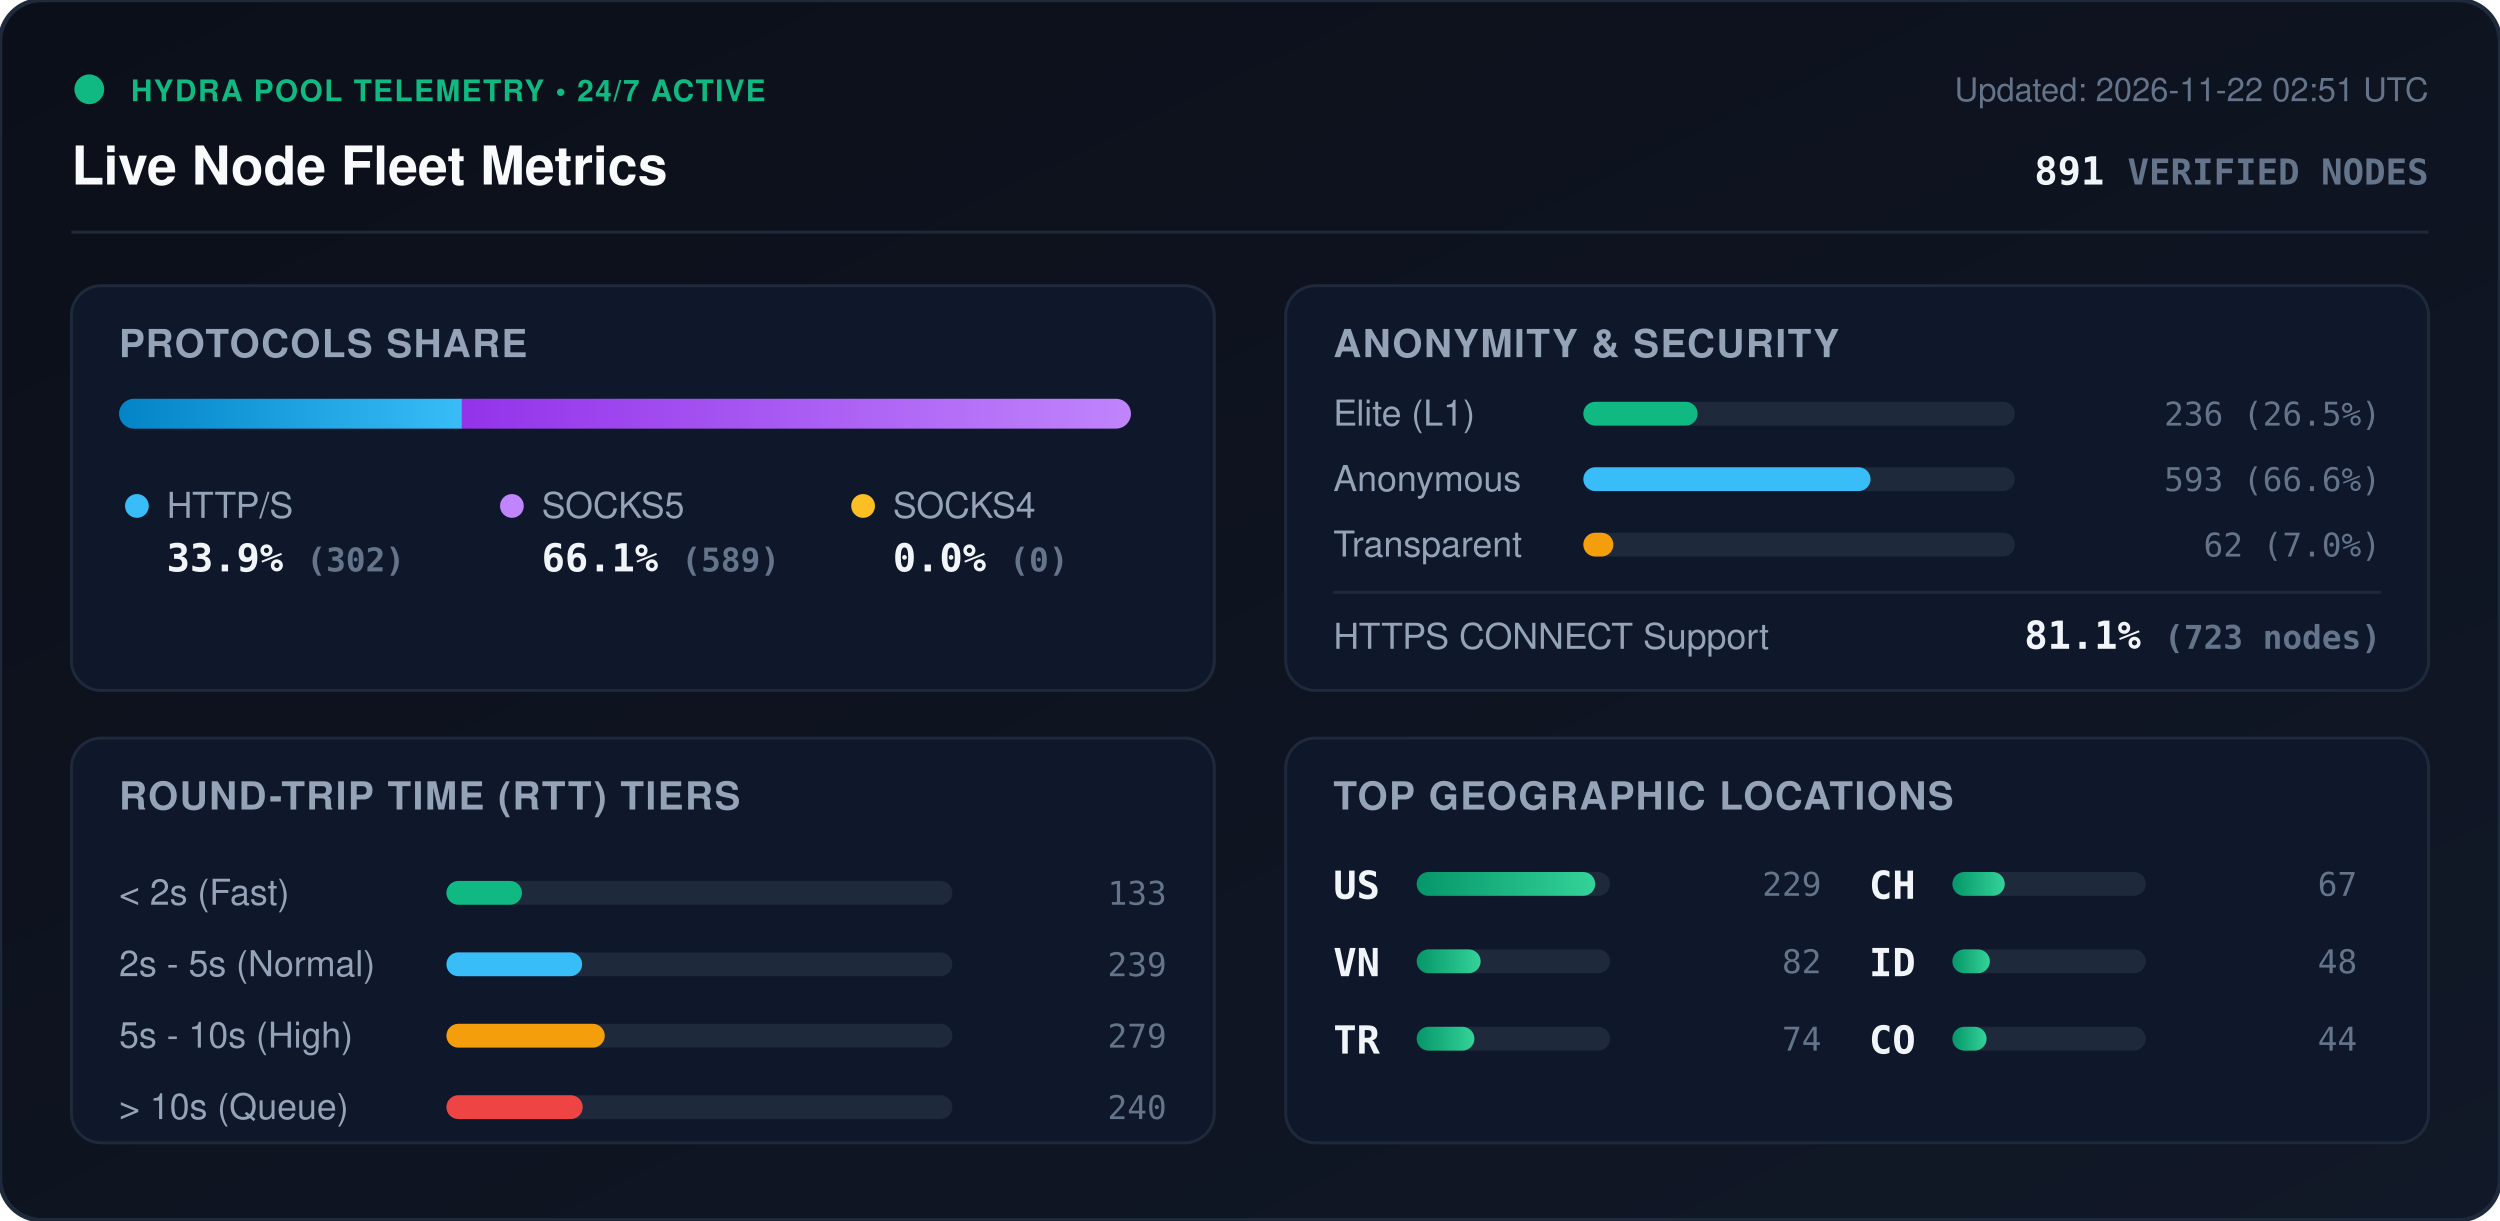
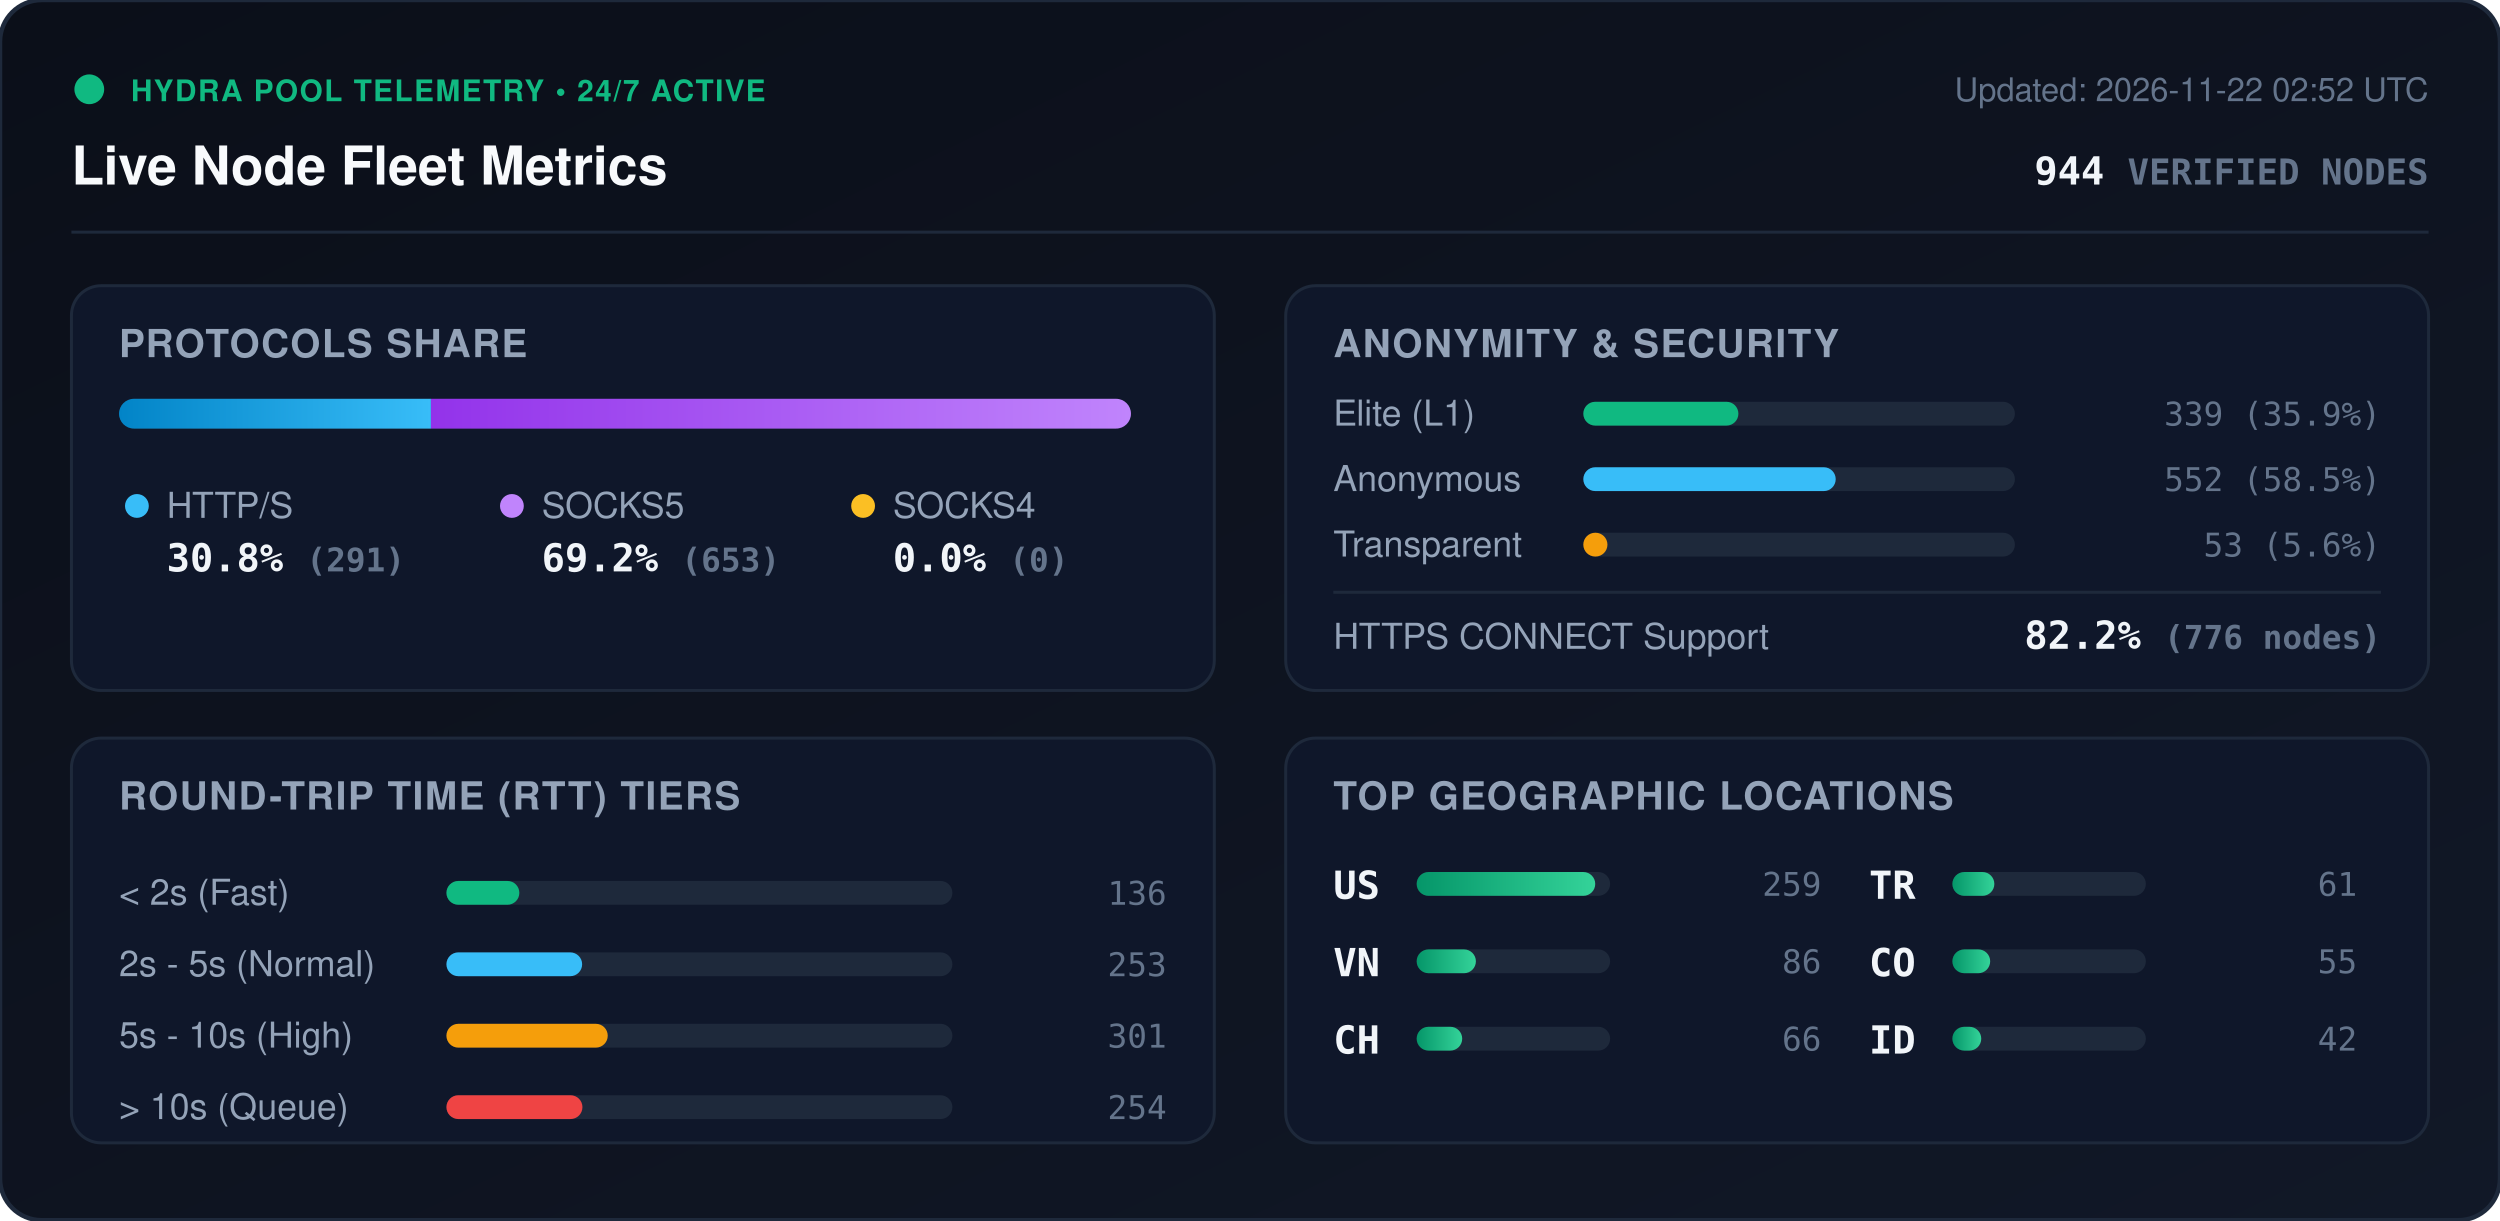
<svg xmlns="http://www.w3.org/2000/svg" viewBox="0 0 840 410" width="840" height="410" style="max-width: 100%; height: auto;">
  <defs>
    <linearGradient id="bg" x1="0%" y1="0%" x2="100%" y2="100%">
      <stop offset="0%" stop-color="#0b0f19" />
      <stop offset="100%" stop-color="#111827" />
    </linearGradient>
    <linearGradient id="bar-http" x1="0%" y1="0%" x2="100%" y2="0%">
      <stop offset="0%" stop-color="#0284c7" />
      <stop offset="100%" stop-color="#38bdf8" />
    </linearGradient>
    <linearGradient id="bar-socks5" x1="0%" y1="0%" x2="100%" y2="0%">
      <stop offset="0%" stop-color="#9333ea" />
      <stop offset="100%" stop-color="#c084fc" />
    </linearGradient>
    <linearGradient id="bar-socks4" x1="0%" y1="0%" x2="100%" y2="0%">
      <stop offset="0%" stop-color="#d97706" />
      <stop offset="100%" stop-color="#fbbf24" />
    </linearGradient>
    <linearGradient id="bar-green" x1="0%" y1="0%" x2="100%" y2="0%">
      <stop offset="0%" stop-color="#059669" />
      <stop offset="100%" stop-color="#34d399" />
    </linearGradient>
    <clipPath id="prog-track-clip">
      <rect width="340.0" height="10" rx="5" />
    </clipPath>
    <style>
      .title { font: 700 18px -apple-system, BlinkMacSystemFont, 'Segoe UI', Helvetica, Arial, sans-serif; fill: #f8fafc; }
      .sub { font: 500 11px -apple-system, BlinkMacSystemFont, 'Segoe UI', Helvetica, Arial, sans-serif; fill: #64748b; }
      .section-hdr { font: 600 13px -apple-system, BlinkMacSystemFont, 'Segoe UI', Helvetica, Arial, sans-serif; fill: #94a3b8; letter-spacing: 0.5px; }
      .metric-val { font: 700 13px -apple-system, BlinkMacSystemFont, 'Segoe UI', Helvetica, Arial, sans-serif; fill: #f1f5f9; }
      .metric-lbl { font: 500 12px -apple-system, BlinkMacSystemFont, 'Segoe UI', Helvetica, Arial, sans-serif; fill: #94a3b8; }
      .badge-txt { font: 700 10px -apple-system, BlinkMacSystemFont, 'Segoe UI', Helvetica, Arial, sans-serif; fill: #10b981; letter-spacing: 0.5px; }
      .mono { font-family: ui-monospace, SFMono-Regular, Menlo, Monaco, Consolas, monospace; }
      .pulse { animation: beacon 2s infinite ease-in-out; }
      @keyframes beacon { 0%, 100% { opacity: 1; } 50% { opacity: 0.35; } }
    </style>
  </defs>
  <rect width="840" height="410" rx="14" fill="url(#bg)" stroke="#1e293b" stroke-width="1.5" />
  <g transform="translate(24, 24)">
    <circle cx="6" cy="6" r="5" fill="#10b981" class="pulse" />
    <text x="20" y="10" class="badge-txt">HYDRA POOL TELEMETRY • 24/7 ACTIVE</text>
    <text x="0" y="38" class="title">Live Node Fleet Metrics</text>
-     <text x="792" y="10" text-anchor="end" class="sub">Updated: 2026-11-22 02:51 UTC</text>
-     <text x="792" y="38" text-anchor="end" class="metric-val mono" fill="#38bdf8">891 <tspan font-size="12" fill="#64748b">VERIFIED NODES</tspan>
+     <text x="792" y="10" text-anchor="end" class="sub">Updated: 2026-11-22 02:52 UTC</text>
+     <text x="792" y="38" text-anchor="end" class="metric-val mono" fill="#38bdf8">944 <tspan font-size="12" fill="#64748b">VERIFIED NODES</tspan>
    </text>
  </g>
  <line x1="24" y1="78" x2="816" y2="78" stroke="#1e293b" stroke-width="1" />
  <g transform="translate(24, 96)">
    <rect width="384" height="136" rx="10" fill="#0f172a" stroke="#1e293b" />
    <text x="16" y="24" class="section-hdr">PROTOCOLS SHARE</text>
    <g transform="translate(16, 38)">
      <rect width="340.0" height="10" rx="5" fill="#1e293b" />
      <g clip-path="url(#prog-track-clip)">
-         <rect x="0" width="115.2" height="10" fill="url(#bar-http)" />
-         <rect x="115.2" width="224.8" height="10" fill="url(#bar-socks5)" />
+         <rect x="0" width="104.8" height="10" fill="url(#bar-http)" />
+         <rect x="104.8" width="235.2" height="10" fill="url(#bar-socks5)" />
        <rect x="340.0" width="0.0" height="10" fill="url(#bar-socks4)" />
      </g>
    </g>
    <g transform="translate(16, 68)">
      <circle cx="6" cy="6" r="4" fill="#38bdf8" />
      <text x="16" y="10" class="metric-lbl">HTTP/S</text>
-       <text x="16" y="28" class="metric-val mono">33.9% <tspan font-size="11" fill="#64748b">(302)</tspan>
+       <text x="16" y="28" class="metric-val mono">30.8% <tspan font-size="11" fill="#64748b">(291)</tspan>
      </text>
      <circle cx="132" cy="6" r="4" fill="#c084fc" />
      <text x="142" y="10" class="metric-lbl">SOCKS5</text>
-       <text x="142" y="28" class="metric-val mono">66.1% <tspan font-size="11" fill="#64748b">(589)</tspan>
+       <text x="142" y="28" class="metric-val mono">69.2% <tspan font-size="11" fill="#64748b">(653)</tspan>
      </text>
      <circle cx="250" cy="6" r="4" fill="#fbbf24" />
      <text x="260" y="10" class="metric-lbl">SOCKS4</text>
      <text x="260" y="28" class="metric-val mono">0.0% <tspan font-size="11" fill="#64748b">(0)</tspan>
      </text>
    </g>
  </g>
  <g transform="translate(432, 96)">
    <rect width="384" height="136" rx="10" fill="#0f172a" stroke="#1e293b" />
    <text x="16" y="24" class="section-hdr">ANONYMITY &amp; SECURITY</text>
    <text x="16" y="47" class="metric-lbl">Elite (L1)</text>
    <rect x="100" y="39" width="145.0" height="8" rx="4" fill="#1e293b" />
-     <rect x="100" y="39" width="38.4" height="8" rx="4" fill="#10b981" />
-     <text x="368" y="47" text-anchor="end" class="mono sub" fill="#e2e8f0">236 (26.5%)</text>
+     <rect x="100" y="39" width="52.1" height="8" rx="4" fill="#10b981" />
+     <text x="368" y="47" text-anchor="end" class="mono sub" fill="#e2e8f0">339 (35.9%)</text>
    <text x="16" y="69" class="metric-lbl">Anonymous</text>
    <rect x="100" y="61" width="145.0" height="8" rx="4" fill="#1e293b" />
-     <rect x="100" y="61" width="96.5" height="8" rx="4" fill="#38bdf8" />
-     <text x="368" y="69" text-anchor="end" class="mono sub" fill="#e2e8f0">593 (66.6%)</text>
+     <rect x="100" y="61" width="84.8" height="8" rx="4" fill="#38bdf8" />
+     <text x="368" y="69" text-anchor="end" class="mono sub" fill="#e2e8f0">552 (58.5%)</text>
    <text x="16" y="91" class="metric-lbl">Transparent</text>
    <rect x="100" y="83" width="145.0" height="8" rx="4" fill="#1e293b" />
-     <rect x="100" y="83" width="10.1" height="8" rx="4" fill="#f59e0b" />
-     <text x="368" y="91" text-anchor="end" class="mono sub" fill="#e2e8f0">62 (7.0%)</text>
+     <rect x="100" y="83" width="8.1" height="8" rx="4" fill="#f59e0b" />
+     <text x="368" y="91" text-anchor="end" class="mono sub" fill="#e2e8f0">53 (5.6%)</text>
    <line x1="16" y1="103" x2="368" y2="103" stroke="#1e293b" stroke-width="1" />
    <text x="16" y="122" class="metric-lbl">HTTPS CONNECT Support</text>
-     <text x="368" y="122" text-anchor="end" class="metric-val mono" fill="#34d399">81.1% <tspan font-size="11" fill="#64748b">(723 nodes)</tspan>
+     <text x="368" y="122" text-anchor="end" class="metric-val mono" fill="#34d399">82.2% <tspan font-size="11" fill="#64748b">(776 nodes)</tspan>
    </text>
  </g>
  <g transform="translate(24, 248)">
    <rect width="384" height="136" rx="10" fill="#0f172a" stroke="#1e293b" />
    <text x="16" y="24" class="section-hdr">ROUND-TRIP TIME (RTT) TIERS</text>
    <g transform="translate(16, 42)">
      <text x="0" y="14" class="metric-lbl">&lt; 2s (Fast)</text>
      <rect x="110" y="6" width="170" height="8" rx="4" fill="#1e293b" />
-       <rect x="110" y="6" width="25.4" height="8" rx="4" fill="#10b981" />
-       <text x="352" y="14" text-anchor="end" class="mono sub">133</text>
+       <rect x="110" y="6" width="24.5" height="8" rx="4" fill="#10b981" />
+       <text x="352" y="14" text-anchor="end" class="mono sub">136</text>
      <text x="0" y="38" class="metric-lbl">2s - 5s (Normal)</text>
      <rect x="110" y="30" width="170" height="8" rx="4" fill="#1e293b" />
      <rect x="110" y="30" width="45.6" height="8" rx="4" fill="#38bdf8" />
-       <text x="352" y="38" text-anchor="end" class="mono sub">239</text>
+       <text x="352" y="38" text-anchor="end" class="mono sub">253</text>
      <text x="0" y="62" class="metric-lbl">5s - 10s (High)</text>
      <rect x="110" y="54" width="170" height="8" rx="4" fill="#1e293b" />
-       <rect x="110" y="54" width="53.2" height="8" rx="4" fill="#f59e0b" />
-       <text x="352" y="62" text-anchor="end" class="mono sub">279</text>
+       <rect x="110" y="54" width="54.2" height="8" rx="4" fill="#f59e0b" />
+       <text x="352" y="62" text-anchor="end" class="mono sub">301</text>
      <text x="0" y="86" class="metric-lbl">&gt; 10s (Queue)</text>
      <rect x="110" y="78" width="170" height="8" rx="4" fill="#1e293b" />
-       <rect x="110" y="78" width="45.8" height="8" rx="4" fill="#ef4444" />
-       <text x="352" y="86" text-anchor="end" class="mono sub">240</text>
+       <rect x="110" y="78" width="45.7" height="8" rx="4" fill="#ef4444" />
+       <text x="352" y="86" text-anchor="end" class="mono sub">254</text>
    </g>
  </g>
  <g transform="translate(432, 248)">
    <rect width="384" height="136" rx="10" fill="#0f172a" stroke="#1e293b" />
    <text x="16" y="24" class="section-hdr">TOP GEOGRAPHIC LOCATIONS</text>
    <g transform="translate(16, 42)">
      <g transform="translate(0, 0)">
        <text x="0" y="12" class="mono metric-val" font-size="12">US</text>
        <rect x="28" y="3" width="65" height="8" rx="4" fill="#1e293b" />
        <rect x="28" y="3" width="60.0" height="8" rx="4" fill="url(#bar-green)" />
-         <text x="164" y="11" text-anchor="end" class="mono sub">229</text>
+         <text x="164" y="11" text-anchor="end" class="mono sub">259</text>
      </g>
      <g transform="translate(0, 26)">
        <text x="0" y="12" class="mono metric-val" font-size="12">VN</text>
        <rect x="28" y="3" width="65" height="8" rx="4" fill="#1e293b" />
-         <rect x="28" y="3" width="21.5" height="8" rx="4" fill="url(#bar-green)" />
-         <text x="164" y="11" text-anchor="end" class="mono sub">82</text>
+         <rect x="28" y="3" width="19.9" height="8" rx="4" fill="url(#bar-green)" />
+         <text x="164" y="11" text-anchor="end" class="mono sub">86</text>
      </g>
      <g transform="translate(0, 52)">
+         <text x="0" y="12" class="mono metric-val" font-size="12">CH</text>
+         <rect x="28" y="3" width="65" height="8" rx="4" fill="#1e293b" />
+         <rect x="28" y="3" width="15.3" height="8" rx="4" fill="url(#bar-green)" />
+         <text x="164" y="11" text-anchor="end" class="mono sub">66</text>
+       </g>
+       <g transform="translate(180, 0)">
        <text x="0" y="12" class="mono metric-val" font-size="12">TR</text>
        <rect x="28" y="3" width="65" height="8" rx="4" fill="#1e293b" />
-         <rect x="28" y="3" width="19.4" height="8" rx="4" fill="url(#bar-green)" />
-         <text x="164" y="11" text-anchor="end" class="mono sub">74</text>
-       </g>
-       <g transform="translate(180, 0)">
-         <text x="0" y="12" class="mono metric-val" font-size="12">CH</text>
-         <rect x="28" y="3" width="65" height="8" rx="4" fill="#1e293b" />
-         <rect x="28" y="3" width="17.6" height="8" rx="4" fill="url(#bar-green)" />
-         <text x="164" y="11" text-anchor="end" class="mono sub">67</text>
+         <rect x="28" y="3" width="14.1" height="8" rx="4" fill="url(#bar-green)" />
+         <text x="164" y="11" text-anchor="end" class="mono sub">61</text>
      </g>
      <g transform="translate(180, 26)">
+         <text x="0" y="12" class="mono metric-val" font-size="12">CO</text>
+         <rect x="28" y="3" width="65" height="8" rx="4" fill="#1e293b" />
+         <rect x="28" y="3" width="12.7" height="8" rx="4" fill="url(#bar-green)" />
+         <text x="164" y="11" text-anchor="end" class="mono sub">55</text>
+       </g>
+       <g transform="translate(180, 52)">
        <text x="0" y="12" class="mono metric-val" font-size="12">ID</text>
        <rect x="28" y="3" width="65" height="8" rx="4" fill="#1e293b" />
-         <rect x="28" y="3" width="12.6" height="8" rx="4" fill="url(#bar-green)" />
-         <text x="164" y="11" text-anchor="end" class="mono sub">48</text>
-       </g>
-       <g transform="translate(180, 52)">
-         <text x="0" y="12" class="mono metric-val" font-size="12">CO</text>
-         <rect x="28" y="3" width="65" height="8" rx="4" fill="#1e293b" />
-         <rect x="28" y="3" width="11.5" height="8" rx="4" fill="url(#bar-green)" />
-         <text x="164" y="11" text-anchor="end" class="mono sub">44</text>
+         <rect x="28" y="3" width="9.7" height="8" rx="4" fill="url(#bar-green)" />
+         <text x="164" y="11" text-anchor="end" class="mono sub">42</text>
      </g>
    </g>
  </g>
</svg>
